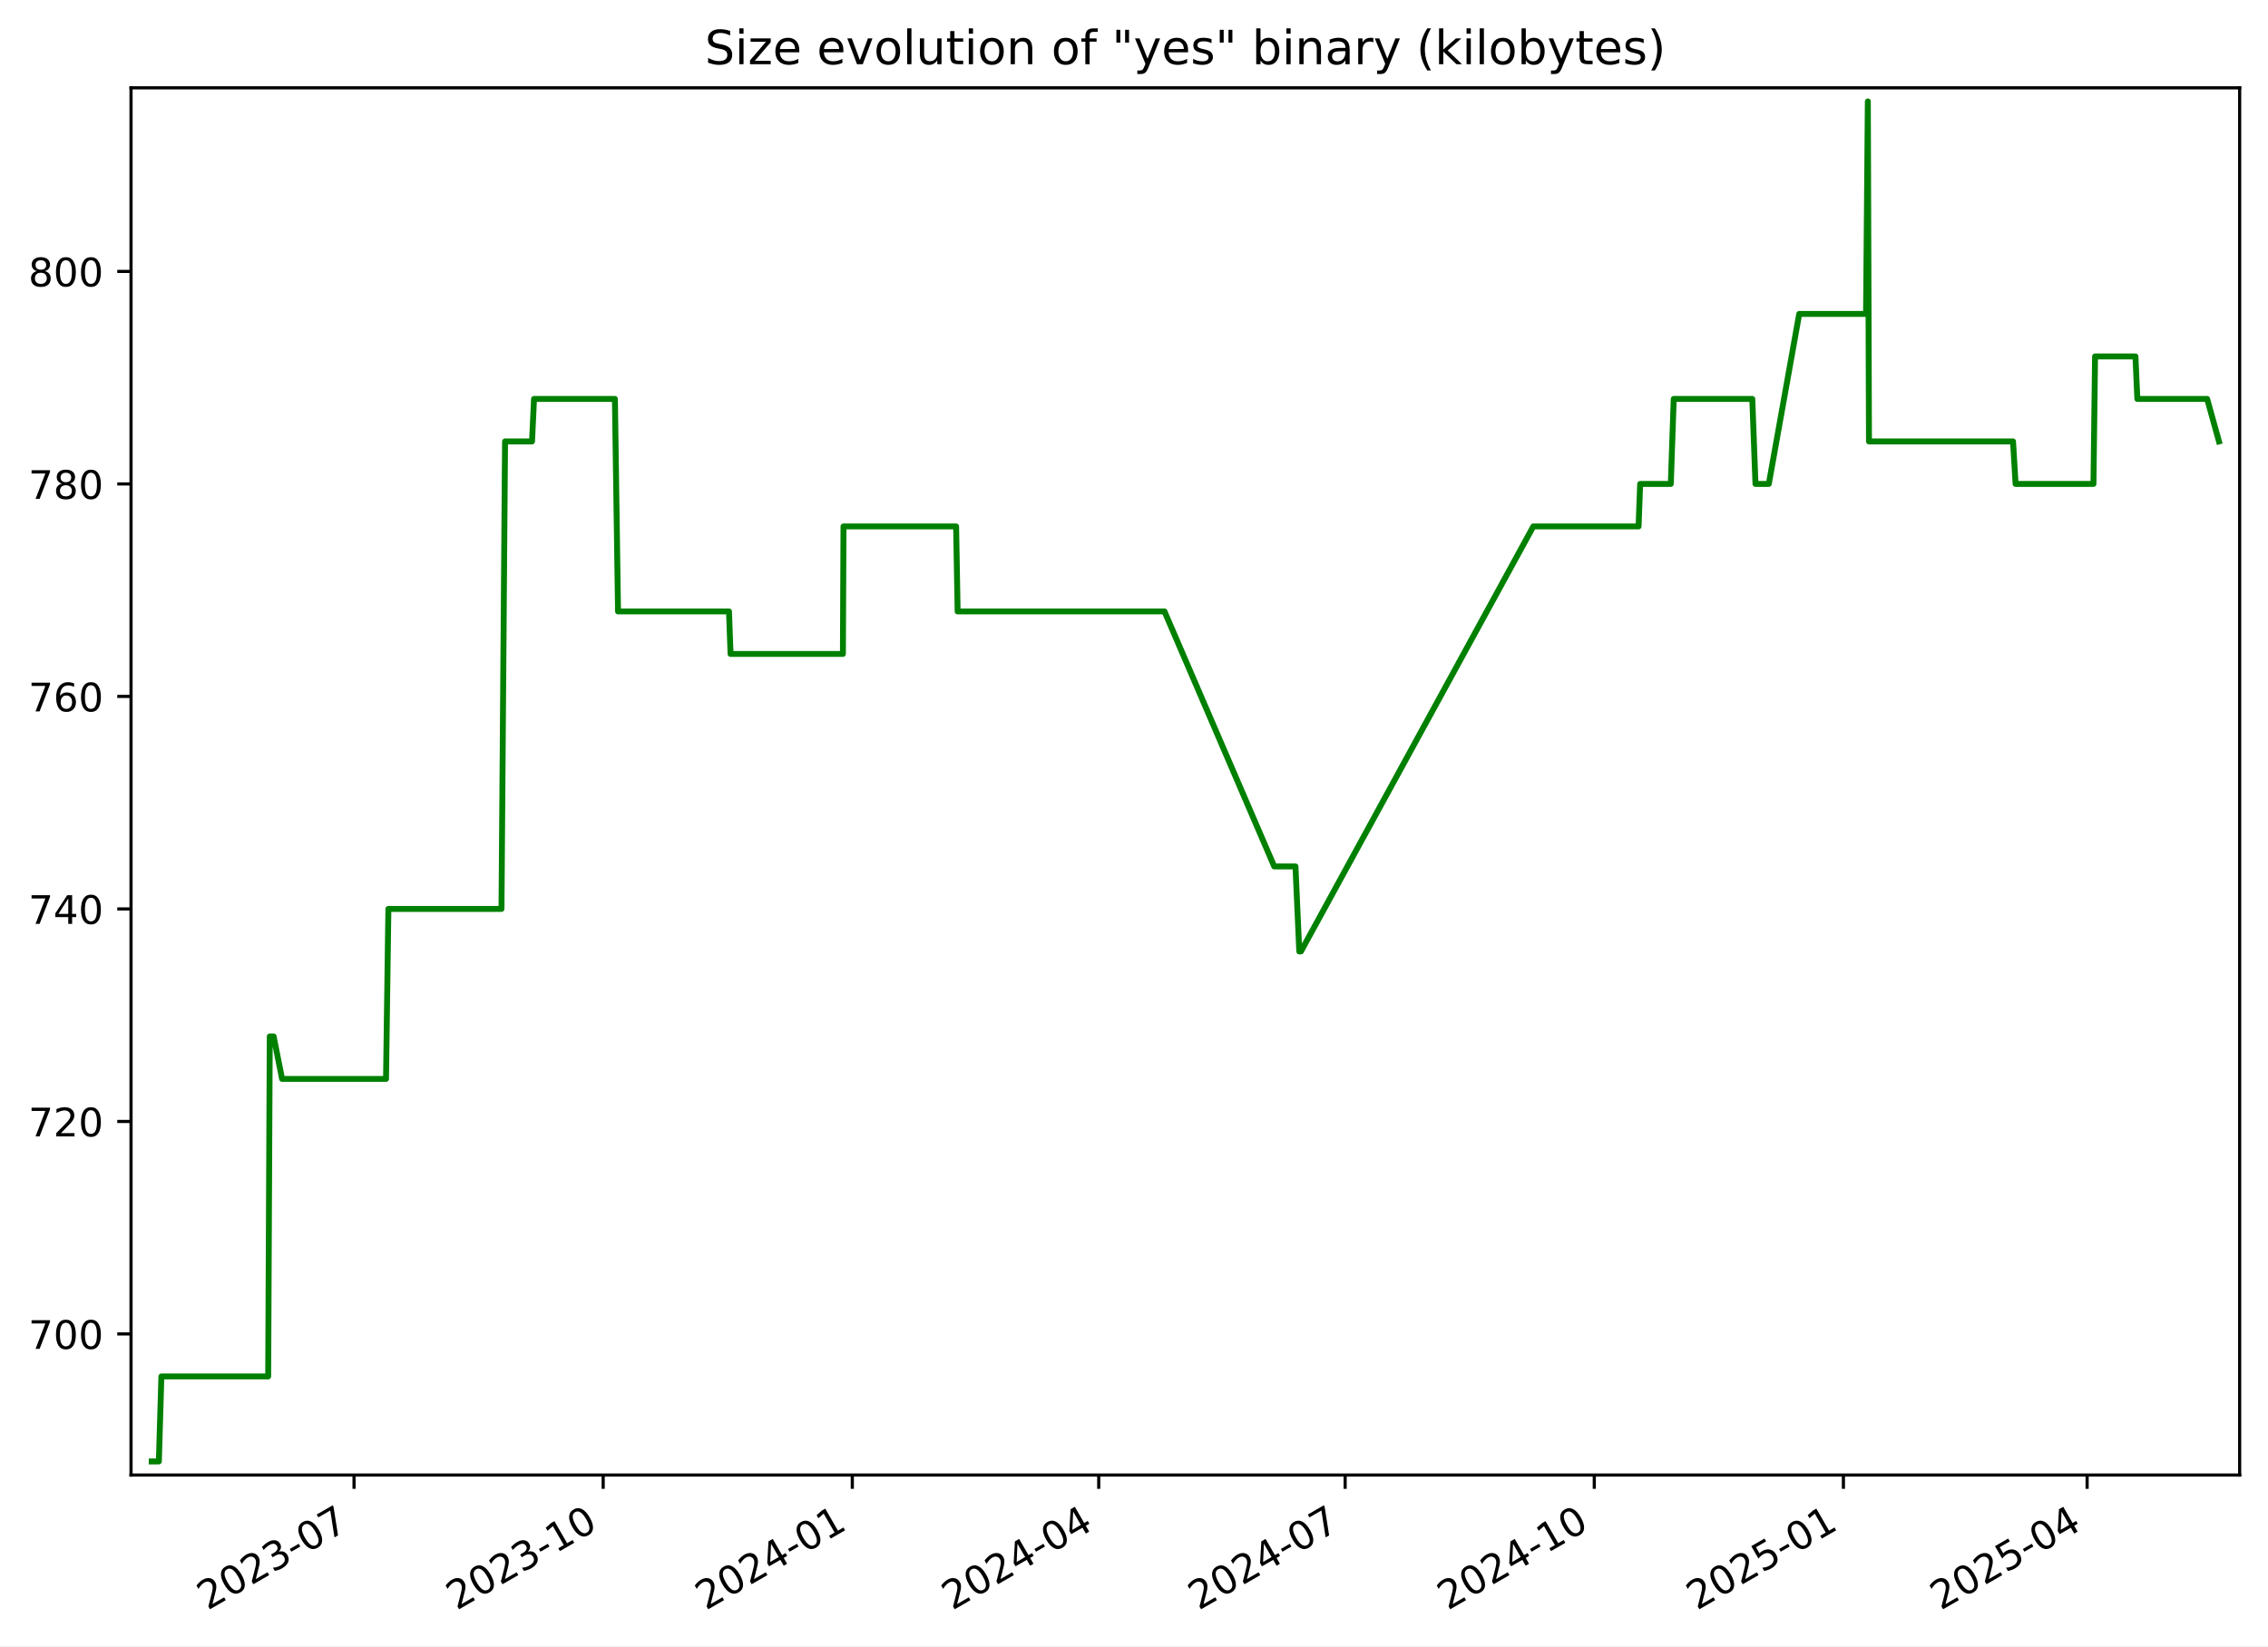
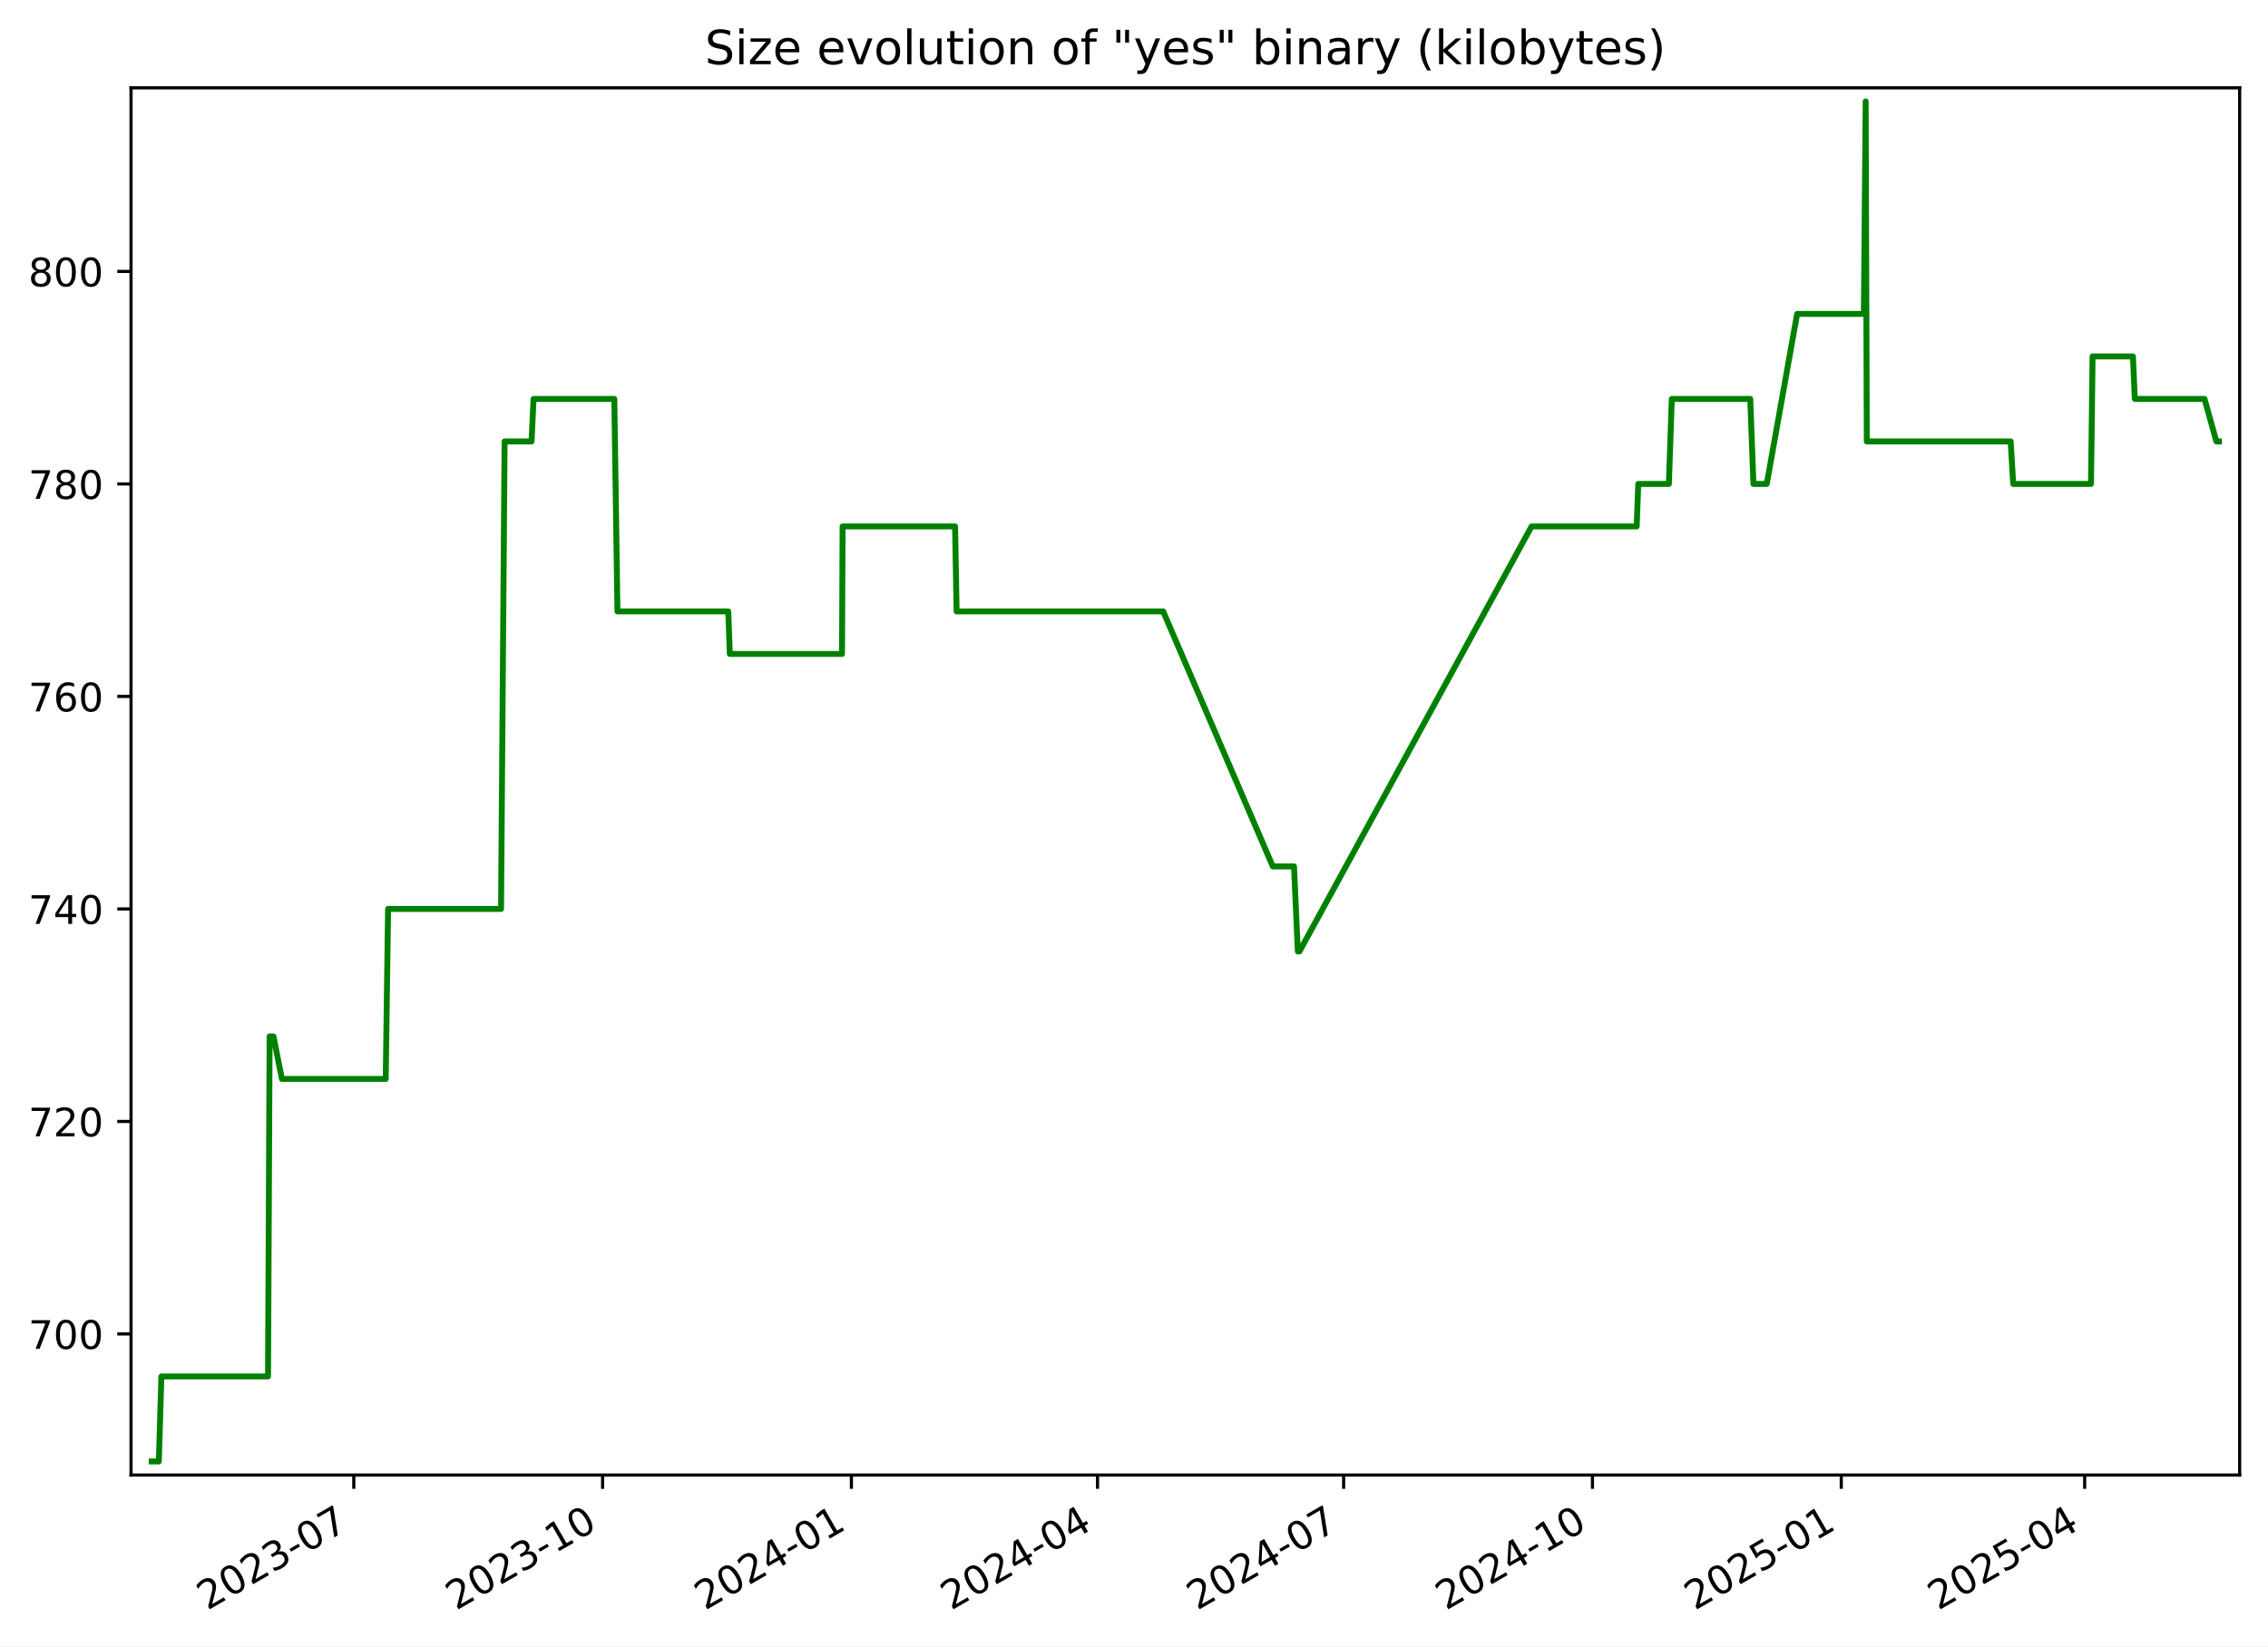
<svg xmlns="http://www.w3.org/2000/svg" xmlns:xlink="http://www.w3.org/1999/xlink" width="576.168pt" height="418.303pt" viewBox="0 0 576.168 418.303" version="1.1">
  <defs>
    <style type="text/css">*{stroke-linejoin: round; stroke-linecap: butt}</style>
  </defs>
  <g id="figure_1">
    <g id="patch_1">
      <path d="M -0 418.303  L 576.168 418.303  L 576.168 0  L -0 0  z " style="fill: #ffffff" />
    </g>
    <g id="axes_1">
      <g id="patch_2">
        <path d="M 33.288 374.83  L 568.967 374.83  L 568.967 22.318  L 33.288 22.318  z " style="fill: #ffffff" />
      </g>
      <g id="matplotlib.axis_1">
        <g id="xtick_1">
          <g id="line2d_1">
            <defs>
-               <path id="mac582d1a83" d="M 0 0  L 0 3.5  " style="stroke: #000000; stroke-width: 0.8" />
+               <path id="m8f7b3d8438" d="M 0 0  L 0 3.5  " style="stroke: #000000; stroke-width: 0.8" />
            </defs>
            <g>
-               <use xlink:href="#mac582d1a83" x="89.942" y="374.83" style="stroke: #000000; stroke-width: 0.8" />
+               <use xlink:href="#m8f7b3d8438" x="89.877" y="374.83" style="stroke: #000000; stroke-width: 0.8" />
            </g>
          </g>
          <g id="text_1">
-             <g transform="translate(52.71714 409.302) rotate(-30) scale(0.1 -0.1)">
+             <g transform="translate(52.65185 409.302) rotate(-30) scale(0.1 -0.1)">
              <defs>
                <path id="DejaVuSans-32" d="M 1228 531  L 3431 531  L 3431 0  L 469 0  L 469 531  Q 828 903 1448 1529  Q 2069 2156 2228 2338  Q 2531 2678 2651 2914  Q 2772 3150 2772 3378  Q 2772 3750 2511 3984  Q 2250 4219 1831 4219  Q 1534 4219 1204 4116  Q 875 4013 500 3803  L 500 4441  Q 881 4594 1212 4672  Q 1544 4750 1819 4750  Q 2544 4750 2975 4387  Q 3406 4025 3406 3419  Q 3406 3131 3298 2873  Q 3191 2616 2906 2266  Q 2828 2175 2409 1742  Q 1991 1309 1228 531  z " transform="scale(0.015625)" />
                <path id="DejaVuSans-30" d="M 2034 4250  Q 1547 4250 1301 3770  Q 1056 3291 1056 2328  Q 1056 1369 1301 889  Q 1547 409 2034 409  Q 2525 409 2770 889  Q 3016 1369 3016 2328  Q 3016 3291 2770 3770  Q 2525 4250 2034 4250  z M 2034 4750  Q 2819 4750 3233 4129  Q 3647 3509 3647 2328  Q 3647 1150 3233 529  Q 2819 -91 2034 -91  Q 1250 -91 836 529  Q 422 1150 422 2328  Q 422 3509 836 4129  Q 1250 4750 2034 4750  z " transform="scale(0.015625)" />
                <path id="DejaVuSans-33" d="M 2597 2516  Q 3050 2419 3304 2112  Q 3559 1806 3559 1356  Q 3559 666 3084 287  Q 2609 -91 1734 -91  Q 1441 -91 1130 -33  Q 819 25 488 141  L 488 750  Q 750 597 1062 519  Q 1375 441 1716 441  Q 2309 441 2620 675  Q 2931 909 2931 1356  Q 2931 1769 2642 2001  Q 2353 2234 1838 2234  L 1294 2234  L 1294 2753  L 1863 2753  Q 2328 2753 2575 2939  Q 2822 3125 2822 3475  Q 2822 3834 2567 4026  Q 2313 4219 1838 4219  Q 1578 4219 1281 4162  Q 984 4106 628 3988  L 628 4550  Q 988 4650 1302 4700  Q 1616 4750 1894 4750  Q 2613 4750 3031 4423  Q 3450 4097 3450 3541  Q 3450 3153 3228 2886  Q 3006 2619 2597 2516  z " transform="scale(0.015625)" />
                <path id="DejaVuSans-2d" d="M 313 2009  L 1997 2009  L 1997 1497  L 313 1497  L 313 2009  z " transform="scale(0.015625)" />
                <path id="DejaVuSans-37" d="M 525 4666  L 3525 4666  L 3525 4397  L 1831 0  L 1172 0  L 2766 4134  L 525 4134  L 525 4666  z " transform="scale(0.015625)" />
              </defs>
              <use xlink:href="#DejaVuSans-32" />
              <use xlink:href="#DejaVuSans-30" x="63.623" />
              <use xlink:href="#DejaVuSans-32" x="127.246" />
              <use xlink:href="#DejaVuSans-33" x="190.869" />
              <use xlink:href="#DejaVuSans-2d" x="254.492" />
              <use xlink:href="#DejaVuSans-30" x="290.576" />
              <use xlink:href="#DejaVuSans-37" x="354.199" />
            </g>
          </g>
        </g>
        <g id="xtick_2">
          <g id="line2d_2">
            <g>
-               <use xlink:href="#mac582d1a83" x="153.232" y="374.83" style="stroke: #000000; stroke-width: 0.8" />
+               <use xlink:href="#m8f7b3d8438" x="153.086" y="374.83" style="stroke: #000000; stroke-width: 0.8" />
            </g>
          </g>
          <g id="text_2">
-             <g transform="translate(116.0069 409.302) rotate(-30) scale(0.1 -0.1)">
+             <g transform="translate(115.8612 409.302) rotate(-30) scale(0.1 -0.1)">
              <defs>
                <path id="DejaVuSans-31" d="M 794 531  L 1825 531  L 1825 4091  L 703 3866  L 703 4441  L 1819 4666  L 2450 4666  L 2450 531  L 3481 531  L 3481 0  L 794 0  L 794 531  z " transform="scale(0.015625)" />
              </defs>
              <use xlink:href="#DejaVuSans-32" />
              <use xlink:href="#DejaVuSans-30" x="63.623" />
              <use xlink:href="#DejaVuSans-32" x="127.246" />
              <use xlink:href="#DejaVuSans-33" x="190.869" />
              <use xlink:href="#DejaVuSans-2d" x="254.492" />
              <use xlink:href="#DejaVuSans-31" x="290.576" />
              <use xlink:href="#DejaVuSans-30" x="354.199" />
            </g>
          </g>
        </g>
        <g id="xtick_3">
          <g id="line2d_3">
            <g>
-               <use xlink:href="#mac582d1a83" x="216.522" y="374.83" style="stroke: #000000; stroke-width: 0.8" />
+               <use xlink:href="#m8f7b3d8438" x="216.295" y="374.83" style="stroke: #000000; stroke-width: 0.8" />
            </g>
          </g>
          <g id="text_3">
-             <g transform="translate(179.2967 409.302) rotate(-30) scale(0.1 -0.1)">
+             <g transform="translate(179.0706 409.302) rotate(-30) scale(0.1 -0.1)">
              <defs>
                <path id="DejaVuSans-34" d="M 2419 4116  L 825 1625  L 2419 1625  L 2419 4116  z M 2253 4666  L 3047 4666  L 3047 1625  L 3713 1625  L 3713 1100  L 3047 1100  L 3047 0  L 2419 0  L 2419 1100  L 313 1100  L 313 1709  L 2253 4666  z " transform="scale(0.015625)" />
              </defs>
              <use xlink:href="#DejaVuSans-32" />
              <use xlink:href="#DejaVuSans-30" x="63.623" />
              <use xlink:href="#DejaVuSans-32" x="127.246" />
              <use xlink:href="#DejaVuSans-34" x="190.869" />
              <use xlink:href="#DejaVuSans-2d" x="254.492" />
              <use xlink:href="#DejaVuSans-30" x="290.576" />
              <use xlink:href="#DejaVuSans-31" x="354.199" />
            </g>
          </g>
        </g>
        <g id="xtick_4">
          <g id="line2d_4">
            <g>
-               <use xlink:href="#mac582d1a83" x="279.123" y="374.83" style="stroke: #000000; stroke-width: 0.8" />
+               <use xlink:href="#m8f7b3d8438" x="278.818" y="374.83" style="stroke: #000000; stroke-width: 0.8" />
            </g>
          </g>
          <g id="text_4">
-             <g transform="translate(241.8985 409.302) rotate(-30) scale(0.1 -0.1)">
+             <g transform="translate(241.5929 409.302) rotate(-30) scale(0.1 -0.1)">
              <use xlink:href="#DejaVuSans-32" />
              <use xlink:href="#DejaVuSans-30" x="63.623" />
              <use xlink:href="#DejaVuSans-32" x="127.246" />
              <use xlink:href="#DejaVuSans-34" x="190.869" />
              <use xlink:href="#DejaVuSans-2d" x="254.492" />
              <use xlink:href="#DejaVuSans-30" x="290.576" />
              <use xlink:href="#DejaVuSans-34" x="354.199" />
            </g>
          </g>
        </g>
        <g id="xtick_5">
          <g id="line2d_5">
            <g>
-               <use xlink:href="#mac582d1a83" x="341.725" y="374.83" style="stroke: #000000; stroke-width: 0.8" />
+               <use xlink:href="#m8f7b3d8438" x="341.34" y="374.83" style="stroke: #000000; stroke-width: 0.8" />
            </g>
          </g>
          <g id="text_5">
-             <g transform="translate(304.5004 409.302) rotate(-30) scale(0.1 -0.1)">
+             <g transform="translate(304.1152 409.302) rotate(-30) scale(0.1 -0.1)">
              <use xlink:href="#DejaVuSans-32" />
              <use xlink:href="#DejaVuSans-30" x="63.623" />
              <use xlink:href="#DejaVuSans-32" x="127.246" />
              <use xlink:href="#DejaVuSans-34" x="190.869" />
              <use xlink:href="#DejaVuSans-2d" x="254.492" />
              <use xlink:href="#DejaVuSans-30" x="290.576" />
              <use xlink:href="#DejaVuSans-37" x="354.199" />
            </g>
          </g>
        </g>
        <g id="xtick_6">
          <g id="line2d_6">
            <g>
-               <use xlink:href="#mac582d1a83" x="405.015" y="374.83" style="stroke: #000000; stroke-width: 0.8" />
+               <use xlink:href="#m8f7b3d8438" x="404.549" y="374.83" style="stroke: #000000; stroke-width: 0.8" />
            </g>
          </g>
          <g id="text_6">
-             <g transform="translate(367.7901 409.302) rotate(-30) scale(0.1 -0.1)">
+             <g transform="translate(367.3246 409.302) rotate(-30) scale(0.1 -0.1)">
              <use xlink:href="#DejaVuSans-32" />
              <use xlink:href="#DejaVuSans-30" x="63.623" />
              <use xlink:href="#DejaVuSans-32" x="127.246" />
              <use xlink:href="#DejaVuSans-34" x="190.869" />
              <use xlink:href="#DejaVuSans-2d" x="254.492" />
              <use xlink:href="#DejaVuSans-31" x="290.576" />
              <use xlink:href="#DejaVuSans-30" x="354.199" />
            </g>
          </g>
        </g>
        <g id="xtick_7">
          <g id="line2d_7">
            <g>
-               <use xlink:href="#mac582d1a83" x="468.305" y="374.83" style="stroke: #000000; stroke-width: 0.8" />
+               <use xlink:href="#m8f7b3d8438" x="467.759" y="374.83" style="stroke: #000000; stroke-width: 0.8" />
            </g>
          </g>
          <g id="text_7">
-             <g transform="translate(431.0799 409.302) rotate(-30) scale(0.1 -0.1)">
+             <g transform="translate(430.534 409.302) rotate(-30) scale(0.1 -0.1)">
              <defs>
                <path id="DejaVuSans-35" d="M 691 4666  L 3169 4666  L 3169 4134  L 1269 4134  L 1269 2991  Q 1406 3038 1543 3061  Q 1681 3084 1819 3084  Q 2600 3084 3056 2656  Q 3513 2228 3513 1497  Q 3513 744 3044 326  Q 2575 -91 1722 -91  Q 1428 -91 1123 -41  Q 819 9 494 109  L 494 744  Q 775 591 1075 516  Q 1375 441 1709 441  Q 2250 441 2565 725  Q 2881 1009 2881 1497  Q 2881 1984 2565 2268  Q 2250 2553 1709 2553  Q 1456 2553 1204 2497  Q 953 2441 691 2322  L 691 4666  z " transform="scale(0.015625)" />
              </defs>
              <use xlink:href="#DejaVuSans-32" />
              <use xlink:href="#DejaVuSans-30" x="63.623" />
              <use xlink:href="#DejaVuSans-32" x="127.246" />
              <use xlink:href="#DejaVuSans-35" x="190.869" />
              <use xlink:href="#DejaVuSans-2d" x="254.492" />
              <use xlink:href="#DejaVuSans-30" x="290.576" />
              <use xlink:href="#DejaVuSans-31" x="354.199" />
            </g>
          </g>
        </g>
        <g id="xtick_8">
          <g id="line2d_8">
            <g>
-               <use xlink:href="#mac582d1a83" x="530.219" y="374.83" style="stroke: #000000; stroke-width: 0.8" />
+               <use xlink:href="#m8f7b3d8438" x="529.594" y="374.83" style="stroke: #000000; stroke-width: 0.8" />
            </g>
          </g>
          <g id="text_8">
-             <g transform="translate(492.9938 409.302) rotate(-30) scale(0.1 -0.1)">
+             <g transform="translate(492.3692 409.302) rotate(-30) scale(0.1 -0.1)">
              <use xlink:href="#DejaVuSans-32" />
              <use xlink:href="#DejaVuSans-30" x="63.623" />
              <use xlink:href="#DejaVuSans-32" x="127.246" />
              <use xlink:href="#DejaVuSans-35" x="190.869" />
              <use xlink:href="#DejaVuSans-2d" x="254.492" />
              <use xlink:href="#DejaVuSans-30" x="290.576" />
              <use xlink:href="#DejaVuSans-34" x="354.199" />
            </g>
          </g>
        </g>
      </g>
      <g id="matplotlib.axis_2">
        <g id="ytick_1">
          <g id="line2d_9">
            <defs>
-               <path id="m179cc418a5" d="M 0 0  L -3.5 0  " style="stroke: #000000; stroke-width: 0.8" />
+               <path id="m9c2445b0fd" d="M 0 0  L -3.5 0  " style="stroke: #000000; stroke-width: 0.8" />
            </defs>
            <g>
-               <use xlink:href="#m179cc418a5" x="33.288" y="338.974" style="stroke: #000000; stroke-width: 0.8" />
+               <use xlink:href="#m9c2445b0fd" x="33.288" y="338.974" style="stroke: #000000; stroke-width: 0.8" />
            </g>
          </g>
          <g id="text_9">
            <g transform="translate(7.2 342.7733) scale(0.1 -0.1)">
              <use xlink:href="#DejaVuSans-37" />
              <use xlink:href="#DejaVuSans-30" x="63.623" />
              <use xlink:href="#DejaVuSans-30" x="127.246" />
            </g>
          </g>
        </g>
        <g id="ytick_2">
          <g id="line2d_10">
            <g>
-               <use xlink:href="#m179cc418a5" x="33.288" y="284.974" style="stroke: #000000; stroke-width: 0.8" />
+               <use xlink:href="#m9c2445b0fd" x="33.288" y="284.974" style="stroke: #000000; stroke-width: 0.8" />
            </g>
          </g>
          <g id="text_10">
            <g transform="translate(7.2 288.7733) scale(0.1 -0.1)">
              <use xlink:href="#DejaVuSans-37" />
              <use xlink:href="#DejaVuSans-32" x="63.623" />
              <use xlink:href="#DejaVuSans-30" x="127.246" />
            </g>
          </g>
        </g>
        <g id="ytick_3">
          <g id="line2d_11">
            <g>
-               <use xlink:href="#m179cc418a5" x="33.288" y="230.974" style="stroke: #000000; stroke-width: 0.8" />
+               <use xlink:href="#m9c2445b0fd" x="33.288" y="230.974" style="stroke: #000000; stroke-width: 0.8" />
            </g>
          </g>
          <g id="text_11">
            <g transform="translate(7.2 234.7733) scale(0.1 -0.1)">
              <use xlink:href="#DejaVuSans-37" />
              <use xlink:href="#DejaVuSans-34" x="63.623" />
              <use xlink:href="#DejaVuSans-30" x="127.246" />
            </g>
          </g>
        </g>
        <g id="ytick_4">
          <g id="line2d_12">
            <g>
-               <use xlink:href="#m179cc418a5" x="33.288" y="176.974" style="stroke: #000000; stroke-width: 0.8" />
+               <use xlink:href="#m9c2445b0fd" x="33.288" y="176.974" style="stroke: #000000; stroke-width: 0.8" />
            </g>
          </g>
          <g id="text_12">
            <g transform="translate(7.2 180.7733) scale(0.1 -0.1)">
              <defs>
                <path id="DejaVuSans-36" d="M 2113 2584  Q 1688 2584 1439 2293  Q 1191 2003 1191 1497  Q 1191 994 1439 701  Q 1688 409 2113 409  Q 2538 409 2786 701  Q 3034 994 3034 1497  Q 3034 2003 2786 2293  Q 2538 2584 2113 2584  z M 3366 4563  L 3366 3988  Q 3128 4100 2886 4159  Q 2644 4219 2406 4219  Q 1781 4219 1451 3797  Q 1122 3375 1075 2522  Q 1259 2794 1537 2939  Q 1816 3084 2150 3084  Q 2853 3084 3261 2657  Q 3669 2231 3669 1497  Q 3669 778 3244 343  Q 2819 -91 2113 -91  Q 1303 -91 875 529  Q 447 1150 447 2328  Q 447 3434 972 4092  Q 1497 4750 2381 4750  Q 2619 4750 2861 4703  Q 3103 4656 3366 4563  z " transform="scale(0.015625)" />
              </defs>
              <use xlink:href="#DejaVuSans-37" />
              <use xlink:href="#DejaVuSans-36" x="63.623" />
              <use xlink:href="#DejaVuSans-30" x="127.246" />
            </g>
          </g>
        </g>
        <g id="ytick_5">
          <g id="line2d_13">
            <g>
-               <use xlink:href="#m179cc418a5" x="33.288" y="122.974" style="stroke: #000000; stroke-width: 0.8" />
+               <use xlink:href="#m9c2445b0fd" x="33.288" y="122.974" style="stroke: #000000; stroke-width: 0.8" />
            </g>
          </g>
          <g id="text_13">
            <g transform="translate(7.2 126.7733) scale(0.1 -0.1)">
              <defs>
                <path id="DejaVuSans-38" d="M 2034 2216  Q 1584 2216 1326 1975  Q 1069 1734 1069 1313  Q 1069 891 1326 650  Q 1584 409 2034 409  Q 2484 409 2743 651  Q 3003 894 3003 1313  Q 3003 1734 2745 1975  Q 2488 2216 2034 2216  z M 1403 2484  Q 997 2584 770 2862  Q 544 3141 544 3541  Q 544 4100 942 4425  Q 1341 4750 2034 4750  Q 2731 4750 3128 4425  Q 3525 4100 3525 3541  Q 3525 3141 3298 2862  Q 3072 2584 2669 2484  Q 3125 2378 3379 2068  Q 3634 1759 3634 1313  Q 3634 634 3220 271  Q 2806 -91 2034 -91  Q 1263 -91 848 271  Q 434 634 434 1313  Q 434 1759 690 2068  Q 947 2378 1403 2484  z M 1172 3481  Q 1172 3119 1398 2916  Q 1625 2713 2034 2713  Q 2441 2713 2670 2916  Q 2900 3119 2900 3481  Q 2900 3844 2670 4047  Q 2441 4250 2034 4250  Q 1625 4250 1398 4047  Q 1172 3844 1172 3481  z " transform="scale(0.015625)" />
              </defs>
              <use xlink:href="#DejaVuSans-37" />
              <use xlink:href="#DejaVuSans-38" x="63.623" />
              <use xlink:href="#DejaVuSans-30" x="127.246" />
            </g>
          </g>
        </g>
        <g id="ytick_6">
          <g id="line2d_14">
            <g>
-               <use xlink:href="#m179cc418a5" x="33.288" y="68.974" style="stroke: #000000; stroke-width: 0.8" />
+               <use xlink:href="#m9c2445b0fd" x="33.288" y="68.974" style="stroke: #000000; stroke-width: 0.8" />
            </g>
          </g>
          <g id="text_14">
            <g transform="translate(7.2 72.77334) scale(0.1 -0.1)">
              <use xlink:href="#DejaVuSans-38" />
              <use xlink:href="#DejaVuSans-30" x="63.623" />
              <use xlink:href="#DejaVuSans-30" x="127.246" />
            </g>
          </g>
        </g>
      </g>
      <g id="line2d_15">
-         <path d="M 38.539 371.374  L 40.36 371.374  L 40.997 349.774  L 68.13 349.774  L 68.532 263.374  L 69.515 263.374  L 71.66 274.174  L 98.066 274.174  L 98.665 230.974  L 127.399 230.974  L 128.305 112.174  L 135.16 112.174  L 135.665 101.374  L 156.211 101.374  L 157.008 155.374  L 185.199 155.374  L 185.593 166.174  L 214.134 166.174  L 214.283 133.774  L 242.894 133.774  L 243.28 155.374  L 295.827 155.374  L 323.709 220.174  L 329.105 220.174  L 330.074 241.774  L 330.493 241.774  L 389.526 133.774  L 416.267 133.774  L 416.668 122.974  L 424.455 122.974  L 425.199 101.374  L 445.157 101.374  L 445.965 122.974  L 449.352 122.974  L 457.079 79.774  L 474.053 79.774  L 474.511 25.774  L 474.8 112.174  L 511.395 112.174  L 512.043 122.974  L 531.828 122.974  L 532.233 90.574  L 542.496 90.574  L 542.975 101.374  L 560.71 101.374  L 563.716 112.174  L 563.716 112.174  " clip-path="url(#pfba382ec3c)" style="fill: none; stroke: #008000; stroke-width: 1.5; stroke-linecap: square" />
+         <path d="M 38.539 371.374  L 40.358 371.374  L 40.994 349.774  L 68.092 349.774  L 68.494 263.374  L 69.476 263.374  L 71.618 274.174  L 97.991 274.174  L 98.589 230.974  L 127.286 230.974  L 128.191 112.174  L 135.037 112.174  L 135.542 101.374  L 156.061 101.374  L 156.858 155.374  L 185.013 155.374  L 185.406 166.174  L 213.911 166.174  L 214.059 133.774  L 242.634 133.774  L 243.02 155.374  L 295.5 155.374  L 323.347 220.174  L 328.736 220.174  L 329.704 241.774  L 330.122 241.774  L 389.08 133.774  L 415.787 133.774  L 416.187 122.974  L 423.965 122.974  L 424.708 101.374  L 444.641 101.374  L 445.447 122.974  L 448.83 122.974  L 456.547 79.774  L 473.499 79.774  L 473.958 25.774  L 474.246 112.174  L 510.794 112.174  L 511.441 122.974  L 531.201 122.974  L 531.606 90.574  L 541.856 90.574  L 542.335 101.374  L 560.046 101.374  L 563.049 112.174  L 563.716 112.174  L 563.716 112.174  " clip-path="url(#pf72096bad8)" style="fill: none; stroke: #008000; stroke-width: 1.5; stroke-linecap: square" />
      </g>
      <g id="patch_3">
        <path d="M 33.288 374.83  L 33.288 22.318  " style="fill: none; stroke: #000000; stroke-width: 0.8; stroke-linejoin: miter; stroke-linecap: square" />
      </g>
      <g id="patch_4">
        <path d="M 568.967 374.83  L 568.967 22.318  " style="fill: none; stroke: #000000; stroke-width: 0.8; stroke-linejoin: miter; stroke-linecap: square" />
      </g>
      <g id="patch_5">
        <path d="M 33.288 374.83  L 568.967 374.83  " style="fill: none; stroke: #000000; stroke-width: 0.8; stroke-linejoin: miter; stroke-linecap: square" />
      </g>
      <g id="patch_6">
        <path d="M 33.288 22.318  L 568.967 22.318  " style="fill: none; stroke: #000000; stroke-width: 0.8; stroke-linejoin: miter; stroke-linecap: square" />
      </g>
      <g id="text_15">
        <g transform="translate(179.0631 16.31812) scale(0.12 -0.12)">
          <defs>
            <path id="DejaVuSans-53" d="M 3425 4513  L 3425 3897  Q 3066 4069 2747 4153  Q 2428 4238 2131 4238  Q 1616 4238 1336 4038  Q 1056 3838 1056 3469  Q 1056 3159 1242 3001  Q 1428 2844 1947 2747  L 2328 2669  Q 3034 2534 3370 2195  Q 3706 1856 3706 1288  Q 3706 609 3251 259  Q 2797 -91 1919 -91  Q 1588 -91 1214 -16  Q 841 59 441 206  L 441 856  Q 825 641 1194 531  Q 1563 422 1919 422  Q 2459 422 2753 634  Q 3047 847 3047 1241  Q 3047 1584 2836 1778  Q 2625 1972 2144 2069  L 1759 2144  Q 1053 2284 737 2584  Q 422 2884 422 3419  Q 422 4038 858 4394  Q 1294 4750 2059 4750  Q 2388 4750 2728 4690  Q 3069 4631 3425 4513  z " transform="scale(0.015625)" />
            <path id="DejaVuSans-69" d="M 603 3500  L 1178 3500  L 1178 0  L 603 0  L 603 3500  z M 603 4863  L 1178 4863  L 1178 4134  L 603 4134  L 603 4863  z " transform="scale(0.015625)" />
            <path id="DejaVuSans-7a" d="M 353 3500  L 3084 3500  L 3084 2975  L 922 459  L 3084 459  L 3084 0  L 275 0  L 275 525  L 2438 3041  L 353 3041  L 353 3500  z " transform="scale(0.015625)" />
            <path id="DejaVuSans-65" d="M 3597 1894  L 3597 1613  L 953 1613  Q 991 1019 1311 708  Q 1631 397 2203 397  Q 2534 397 2845 478  Q 3156 559 3463 722  L 3463 178  Q 3153 47 2828 -22  Q 2503 -91 2169 -91  Q 1331 -91 842 396  Q 353 884 353 1716  Q 353 2575 817 3079  Q 1281 3584 2069 3584  Q 2775 3584 3186 3129  Q 3597 2675 3597 1894  z M 3022 2063  Q 3016 2534 2758 2815  Q 2500 3097 2075 3097  Q 1594 3097 1305 2825  Q 1016 2553 972 2059  L 3022 2063  z " transform="scale(0.015625)" />
            <path id="DejaVuSans-20" transform="scale(0.015625)" />
            <path id="DejaVuSans-76" d="M 191 3500  L 800 3500  L 1894 563  L 2988 3500  L 3597 3500  L 2284 0  L 1503 0  L 191 3500  z " transform="scale(0.015625)" />
            <path id="DejaVuSans-6f" d="M 1959 3097  Q 1497 3097 1228 2736  Q 959 2375 959 1747  Q 959 1119 1226 758  Q 1494 397 1959 397  Q 2419 397 2687 759  Q 2956 1122 2956 1747  Q 2956 2369 2687 2733  Q 2419 3097 1959 3097  z M 1959 3584  Q 2709 3584 3137 3096  Q 3566 2609 3566 1747  Q 3566 888 3137 398  Q 2709 -91 1959 -91  Q 1206 -91 779 398  Q 353 888 353 1747  Q 353 2609 779 3096  Q 1206 3584 1959 3584  z " transform="scale(0.015625)" />
            <path id="DejaVuSans-6c" d="M 603 4863  L 1178 4863  L 1178 0  L 603 0  L 603 4863  z " transform="scale(0.015625)" />
            <path id="DejaVuSans-75" d="M 544 1381  L 544 3500  L 1119 3500  L 1119 1403  Q 1119 906 1312 657  Q 1506 409 1894 409  Q 2359 409 2629 706  Q 2900 1003 2900 1516  L 2900 3500  L 3475 3500  L 3475 0  L 2900 0  L 2900 538  Q 2691 219 2414 64  Q 2138 -91 1772 -91  Q 1169 -91 856 284  Q 544 659 544 1381  z M 1991 3584  L 1991 3584  z " transform="scale(0.015625)" />
            <path id="DejaVuSans-74" d="M 1172 4494  L 1172 3500  L 2356 3500  L 2356 3053  L 1172 3053  L 1172 1153  Q 1172 725 1289 603  Q 1406 481 1766 481  L 2356 481  L 2356 0  L 1766 0  Q 1100 0 847 248  Q 594 497 594 1153  L 594 3053  L 172 3053  L 172 3500  L 594 3500  L 594 4494  L 1172 4494  z " transform="scale(0.015625)" />
            <path id="DejaVuSans-6e" d="M 3513 2113  L 3513 0  L 2938 0  L 2938 2094  Q 2938 2591 2744 2837  Q 2550 3084 2163 3084  Q 1697 3084 1428 2787  Q 1159 2491 1159 1978  L 1159 0  L 581 0  L 581 3500  L 1159 3500  L 1159 2956  Q 1366 3272 1645 3428  Q 1925 3584 2291 3584  Q 2894 3584 3203 3211  Q 3513 2838 3513 2113  z " transform="scale(0.015625)" />
            <path id="DejaVuSans-66" d="M 2375 4863  L 2375 4384  L 1825 4384  Q 1516 4384 1395 4259  Q 1275 4134 1275 3809  L 1275 3500  L 2222 3500  L 2222 3053  L 1275 3053  L 1275 0  L 697 0  L 697 3053  L 147 3053  L 147 3500  L 697 3500  L 697 3744  Q 697 4328 969 4595  Q 1241 4863 1831 4863  L 2375 4863  z " transform="scale(0.015625)" />
            <path id="DejaVuSans-22" d="M 1147 4666  L 1147 2931  L 616 2931  L 616 4666  L 1147 4666  z M 2328 4666  L 2328 2931  L 1797 2931  L 1797 4666  L 2328 4666  z " transform="scale(0.015625)" />
            <path id="DejaVuSans-79" d="M 2059 -325  Q 1816 -950 1584 -1140  Q 1353 -1331 966 -1331  L 506 -1331  L 506 -850  L 844 -850  Q 1081 -850 1212 -737  Q 1344 -625 1503 -206  L 1606 56  L 191 3500  L 800 3500  L 1894 763  L 2988 3500  L 3597 3500  L 2059 -325  z " transform="scale(0.015625)" />
            <path id="DejaVuSans-73" d="M 2834 3397  L 2834 2853  Q 2591 2978 2328 3040  Q 2066 3103 1784 3103  Q 1356 3103 1142 2972  Q 928 2841 928 2578  Q 928 2378 1081 2264  Q 1234 2150 1697 2047  L 1894 2003  Q 2506 1872 2764 1633  Q 3022 1394 3022 966  Q 3022 478 2636 193  Q 2250 -91 1575 -91  Q 1294 -91 989 -36  Q 684 19 347 128  L 347 722  Q 666 556 975 473  Q 1284 391 1588 391  Q 1994 391 2212 530  Q 2431 669 2431 922  Q 2431 1156 2273 1281  Q 2116 1406 1581 1522  L 1381 1569  Q 847 1681 609 1914  Q 372 2147 372 2553  Q 372 3047 722 3315  Q 1072 3584 1716 3584  Q 2034 3584 2315 3537  Q 2597 3491 2834 3397  z " transform="scale(0.015625)" />
            <path id="DejaVuSans-62" d="M 3116 1747  Q 3116 2381 2855 2742  Q 2594 3103 2138 3103  Q 1681 3103 1420 2742  Q 1159 2381 1159 1747  Q 1159 1113 1420 752  Q 1681 391 2138 391  Q 2594 391 2855 752  Q 3116 1113 3116 1747  z M 1159 2969  Q 1341 3281 1617 3432  Q 1894 3584 2278 3584  Q 2916 3584 3314 3078  Q 3713 2572 3713 1747  Q 3713 922 3314 415  Q 2916 -91 2278 -91  Q 1894 -91 1617 61  Q 1341 213 1159 525  L 1159 0  L 581 0  L 581 4863  L 1159 4863  L 1159 2969  z " transform="scale(0.015625)" />
            <path id="DejaVuSans-61" d="M 2194 1759  Q 1497 1759 1228 1600  Q 959 1441 959 1056  Q 959 750 1161 570  Q 1363 391 1709 391  Q 2188 391 2477 730  Q 2766 1069 2766 1631  L 2766 1759  L 2194 1759  z M 3341 1997  L 3341 0  L 2766 0  L 2766 531  Q 2569 213 2275 61  Q 1981 -91 1556 -91  Q 1019 -91 701 211  Q 384 513 384 1019  Q 384 1609 779 1909  Q 1175 2209 1959 2209  L 2766 2209  L 2766 2266  Q 2766 2663 2505 2880  Q 2244 3097 1772 3097  Q 1472 3097 1187 3025  Q 903 2953 641 2809  L 641 3341  Q 956 3463 1253 3523  Q 1550 3584 1831 3584  Q 2591 3584 2966 3190  Q 3341 2797 3341 1997  z " transform="scale(0.015625)" />
            <path id="DejaVuSans-72" d="M 2631 2963  Q 2534 3019 2420 3045  Q 2306 3072 2169 3072  Q 1681 3072 1420 2755  Q 1159 2438 1159 1844  L 1159 0  L 581 0  L 581 3500  L 1159 3500  L 1159 2956  Q 1341 3275 1631 3429  Q 1922 3584 2338 3584  Q 2397 3584 2469 3576  Q 2541 3569 2628 3553  L 2631 2963  z " transform="scale(0.015625)" />
            <path id="DejaVuSans-28" d="M 1984 4856  Q 1566 4138 1362 3434  Q 1159 2731 1159 2009  Q 1159 1288 1364 580  Q 1569 -128 1984 -844  L 1484 -844  Q 1016 -109 783 600  Q 550 1309 550 2009  Q 550 2706 781 3412  Q 1013 4119 1484 4856  L 1984 4856  z " transform="scale(0.015625)" />
            <path id="DejaVuSans-6b" d="M 581 4863  L 1159 4863  L 1159 1991  L 2875 3500  L 3609 3500  L 1753 1863  L 3688 0  L 2938 0  L 1159 1709  L 1159 0  L 581 0  L 581 4863  z " transform="scale(0.015625)" />
            <path id="DejaVuSans-29" d="M 513 4856  L 1013 4856  Q 1481 4119 1714 3412  Q 1947 2706 1947 2009  Q 1947 1309 1714 600  Q 1481 -109 1013 -844  L 513 -844  Q 928 -128 1133 580  Q 1338 1288 1338 2009  Q 1338 2731 1133 3434  Q 928 4138 513 4856  z " transform="scale(0.015625)" />
          </defs>
          <use xlink:href="#DejaVuSans-53" />
          <use xlink:href="#DejaVuSans-69" x="63.477" />
          <use xlink:href="#DejaVuSans-7a" x="91.26" />
          <use xlink:href="#DejaVuSans-65" x="143.75" />
          <use xlink:href="#DejaVuSans-20" x="205.273" />
          <use xlink:href="#DejaVuSans-65" x="237.061" />
          <use xlink:href="#DejaVuSans-76" x="298.584" />
          <use xlink:href="#DejaVuSans-6f" x="357.764" />
          <use xlink:href="#DejaVuSans-6c" x="418.945" />
          <use xlink:href="#DejaVuSans-75" x="446.729" />
          <use xlink:href="#DejaVuSans-74" x="510.107" />
          <use xlink:href="#DejaVuSans-69" x="549.316" />
          <use xlink:href="#DejaVuSans-6f" x="577.1" />
          <use xlink:href="#DejaVuSans-6e" x="638.281" />
          <use xlink:href="#DejaVuSans-20" x="701.66" />
          <use xlink:href="#DejaVuSans-6f" x="733.447" />
          <use xlink:href="#DejaVuSans-66" x="794.629" />
          <use xlink:href="#DejaVuSans-20" x="829.834" />
          <use xlink:href="#DejaVuSans-22" x="861.621" />
          <use xlink:href="#DejaVuSans-79" x="907.617" />
          <use xlink:href="#DejaVuSans-65" x="966.797" />
          <use xlink:href="#DejaVuSans-73" x="1028.32" />
          <use xlink:href="#DejaVuSans-22" x="1080.42" />
          <use xlink:href="#DejaVuSans-20" x="1126.416" />
          <use xlink:href="#DejaVuSans-62" x="1158.203" />
          <use xlink:href="#DejaVuSans-69" x="1221.68" />
          <use xlink:href="#DejaVuSans-6e" x="1249.463" />
          <use xlink:href="#DejaVuSans-61" x="1312.842" />
          <use xlink:href="#DejaVuSans-72" x="1374.121" />
          <use xlink:href="#DejaVuSans-79" x="1415.234" />
          <use xlink:href="#DejaVuSans-20" x="1474.414" />
          <use xlink:href="#DejaVuSans-28" x="1506.201" />
          <use xlink:href="#DejaVuSans-6b" x="1545.215" />
          <use xlink:href="#DejaVuSans-69" x="1603.125" />
          <use xlink:href="#DejaVuSans-6c" x="1630.908" />
          <use xlink:href="#DejaVuSans-6f" x="1658.691" />
          <use xlink:href="#DejaVuSans-62" x="1719.873" />
          <use xlink:href="#DejaVuSans-79" x="1783.35" />
          <use xlink:href="#DejaVuSans-74" x="1842.529" />
          <use xlink:href="#DejaVuSans-65" x="1881.738" />
          <use xlink:href="#DejaVuSans-73" x="1943.262" />
          <use xlink:href="#DejaVuSans-29" x="1995.361" />
        </g>
      </g>
    </g>
  </g>
  <defs>
-     <clipPath id="pfba382ec3c">
+     <clipPath id="pf72096bad8">
      <rect x="33.288" y="22.318" width="535.68" height="352.512" />
    </clipPath>
  </defs>
</svg>
